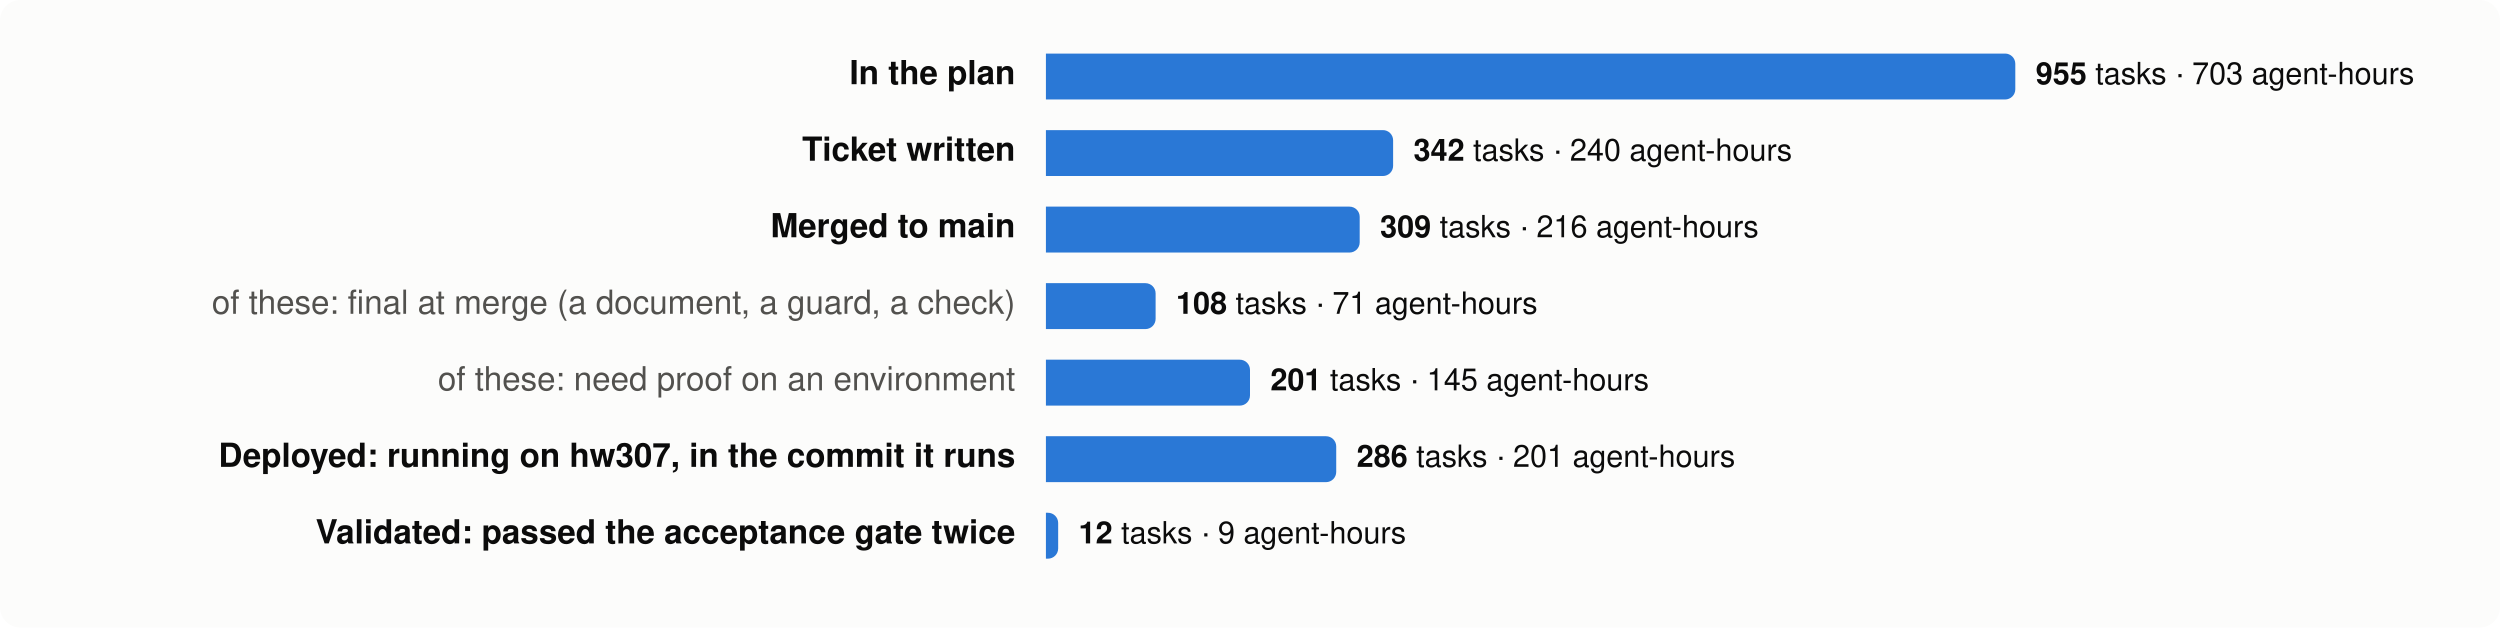
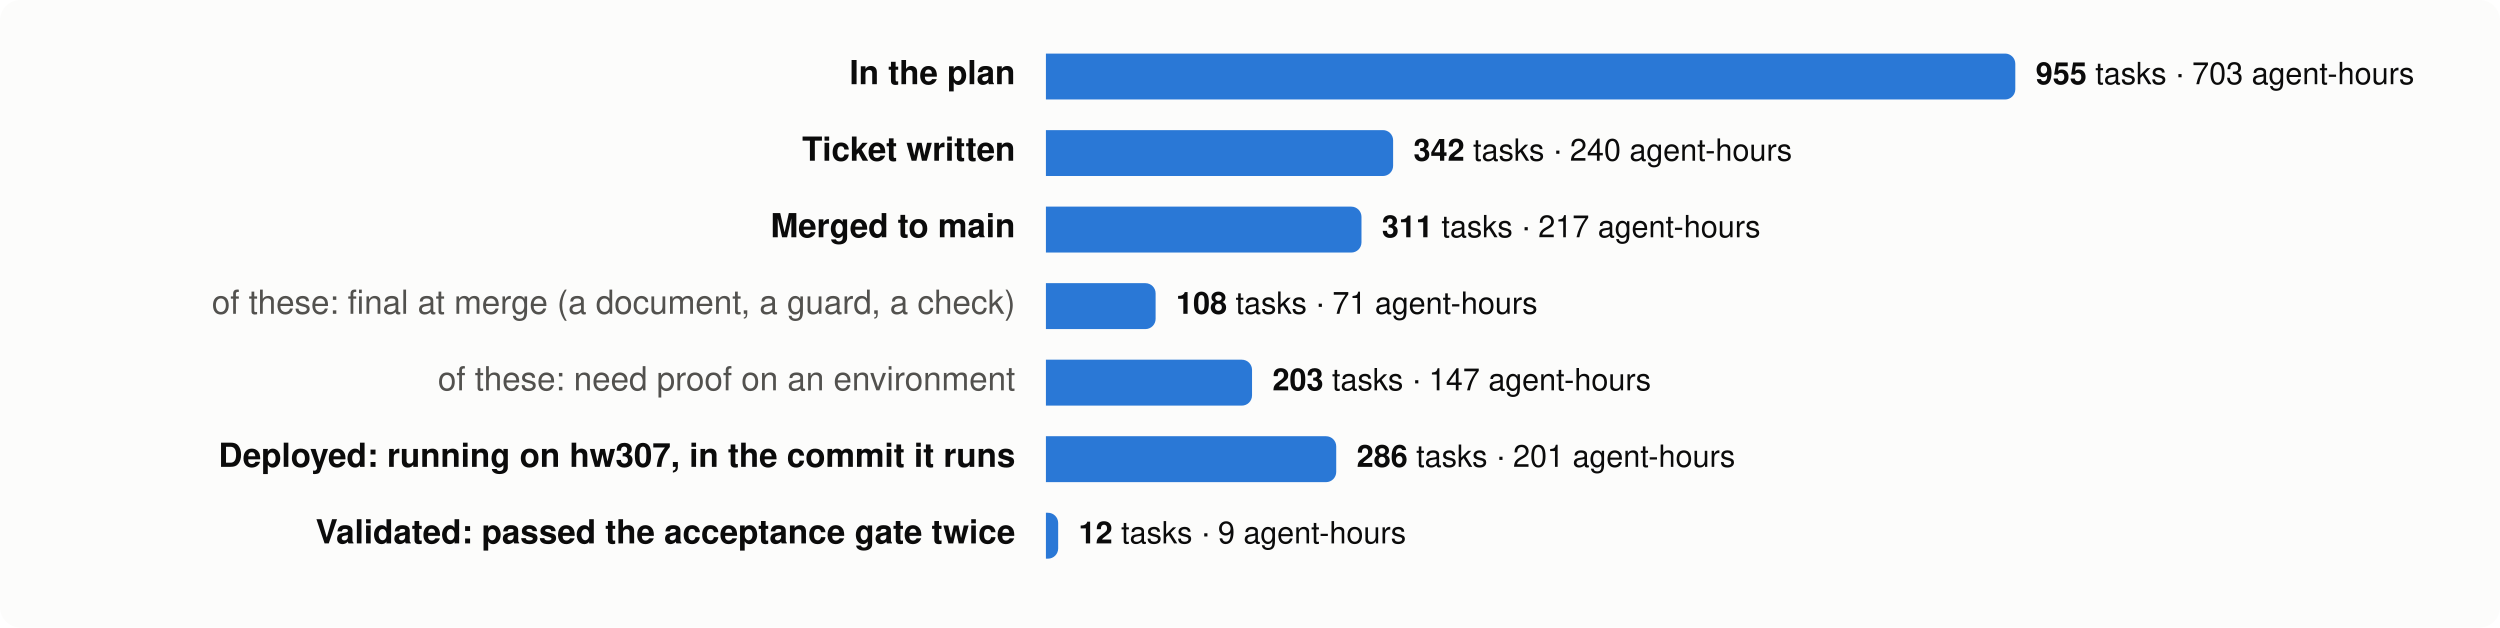
<svg xmlns="http://www.w3.org/2000/svg" viewBox="0 0 980 246" width="980" height="246" font-family="system-ui,-apple-system,Segoe UI,Helvetica,Arial,sans-serif" font-size="13">
  <rect width="980" height="246" rx="8" fill="#fcfcfb" />
  <text x="398" y="33" text-anchor="end" fill="#0b0b0b" font-weight="600">In the plan</text>
  <path d="M410,21 h376.0 a4,4 0 0 1 4,4 v10 a4,4 0 0 1 -4,4 h-376.0 z" fill="#2a78d6" />
  <text x="798.0" y="33" fill="#0b0b0b" font-size="12">
    <tspan font-weight="600">955</tspan> tasks · 703 agent-hours</text>
  <text x="398" y="63" text-anchor="end" fill="#0b0b0b" font-weight="600">Ticket written</text>
  <path d="M410,51 h132.1 a4,4 0 0 1 4,4 v10 a4,4 0 0 1 -4,4 h-132.1 z" fill="#2a78d6" />
  <text x="554.1" y="63" fill="#0b0b0b" font-size="12">
    <tspan font-weight="600">342</tspan> tasks · 240 agent-hours</text>
  <text x="398" y="93" text-anchor="end" fill="#0b0b0b" font-weight="600">Merged to main</text>
-   <path d="M410,81 h119.0 a4,4 0 0 1 4,4 v10 a4,4 0 0 1 -4,4 h-119.0 z" fill="#2a78d6" />
-   <text x="541.0" y="93" fill="#0b0b0b" font-size="12">
-     <tspan font-weight="600">309</tspan> tasks · 216 agent-hours</text>
+   <path d="M410,81 h119.7 a4,4 0 0 1 4,4 v10 a4,4 0 0 1 -4,4 h-119.7 z" fill="#2a78d6" />
+   <text x="541.7" y="93" fill="#0b0b0b" font-size="12">
+     <tspan font-weight="600">311</tspan> tasks · 217 agent-hours</text>
  <text x="398" y="123" text-anchor="end" fill="#52514e" font-weight="400">of these: final at merge (a document, a guard, a check)</text>
  <path d="M410,111 h39.0 a4,4 0 0 1 4,4 v10 a4,4 0 0 1 -4,4 h-39.0 z" fill="#2a78d6" />
  <text x="461.0" y="123" fill="#0b0b0b" font-size="12">
    <tspan font-weight="600">108</tspan> tasks · 71 agent-hours</text>
  <text x="398" y="153" text-anchor="end" fill="#52514e" font-weight="400">of these: need proof on an environment</text>
-   <path d="M410,141 h76.0 a4,4 0 0 1 4,4 v10 a4,4 0 0 1 -4,4 h-76.0 z" fill="#2a78d6" />
-   <text x="498.0" y="153" fill="#0b0b0b" font-size="12">
-     <tspan font-weight="600">201</tspan> tasks · 145 agent-hours</text>
+   <path d="M410,141 h76.8 a4,4 0 0 1 4,4 v10 a4,4 0 0 1 -4,4 h-76.8 z" fill="#2a78d6" />
+   <text x="498.8" y="153" fill="#0b0b0b" font-size="12">
+     <tspan font-weight="600">203</tspan> tasks · 147 agent-hours</text>
  <text x="398" y="183" text-anchor="end" fill="#0b0b0b" font-weight="600">Deployed: running on hw307, in the commit it runs</text>
  <path d="M410,171 h109.8 a4,4 0 0 1 4,4 v10 a4,4 0 0 1 -4,4 h-109.8 z" fill="#2a78d6" />
  <text x="531.8" y="183" fill="#0b0b0b" font-size="12">
    <tspan font-weight="600">286</tspan> tasks · 201 agent-hours</text>
  <text x="398" y="213" text-anchor="end" fill="#0b0b0b" font-weight="600">Validated: passed the acceptance gate twice</text>
  <path d="M410,201 h0.8 a4,4 0 0 1 4,4 v10 a4,4 0 0 1 -4,4 h-0.8 z" fill="#2a78d6" />
  <text x="422.8" y="213" fill="#0b0b0b" font-size="12">
    <tspan font-weight="600">12</tspan> tasks · 9 agent-hours</text>
</svg>
